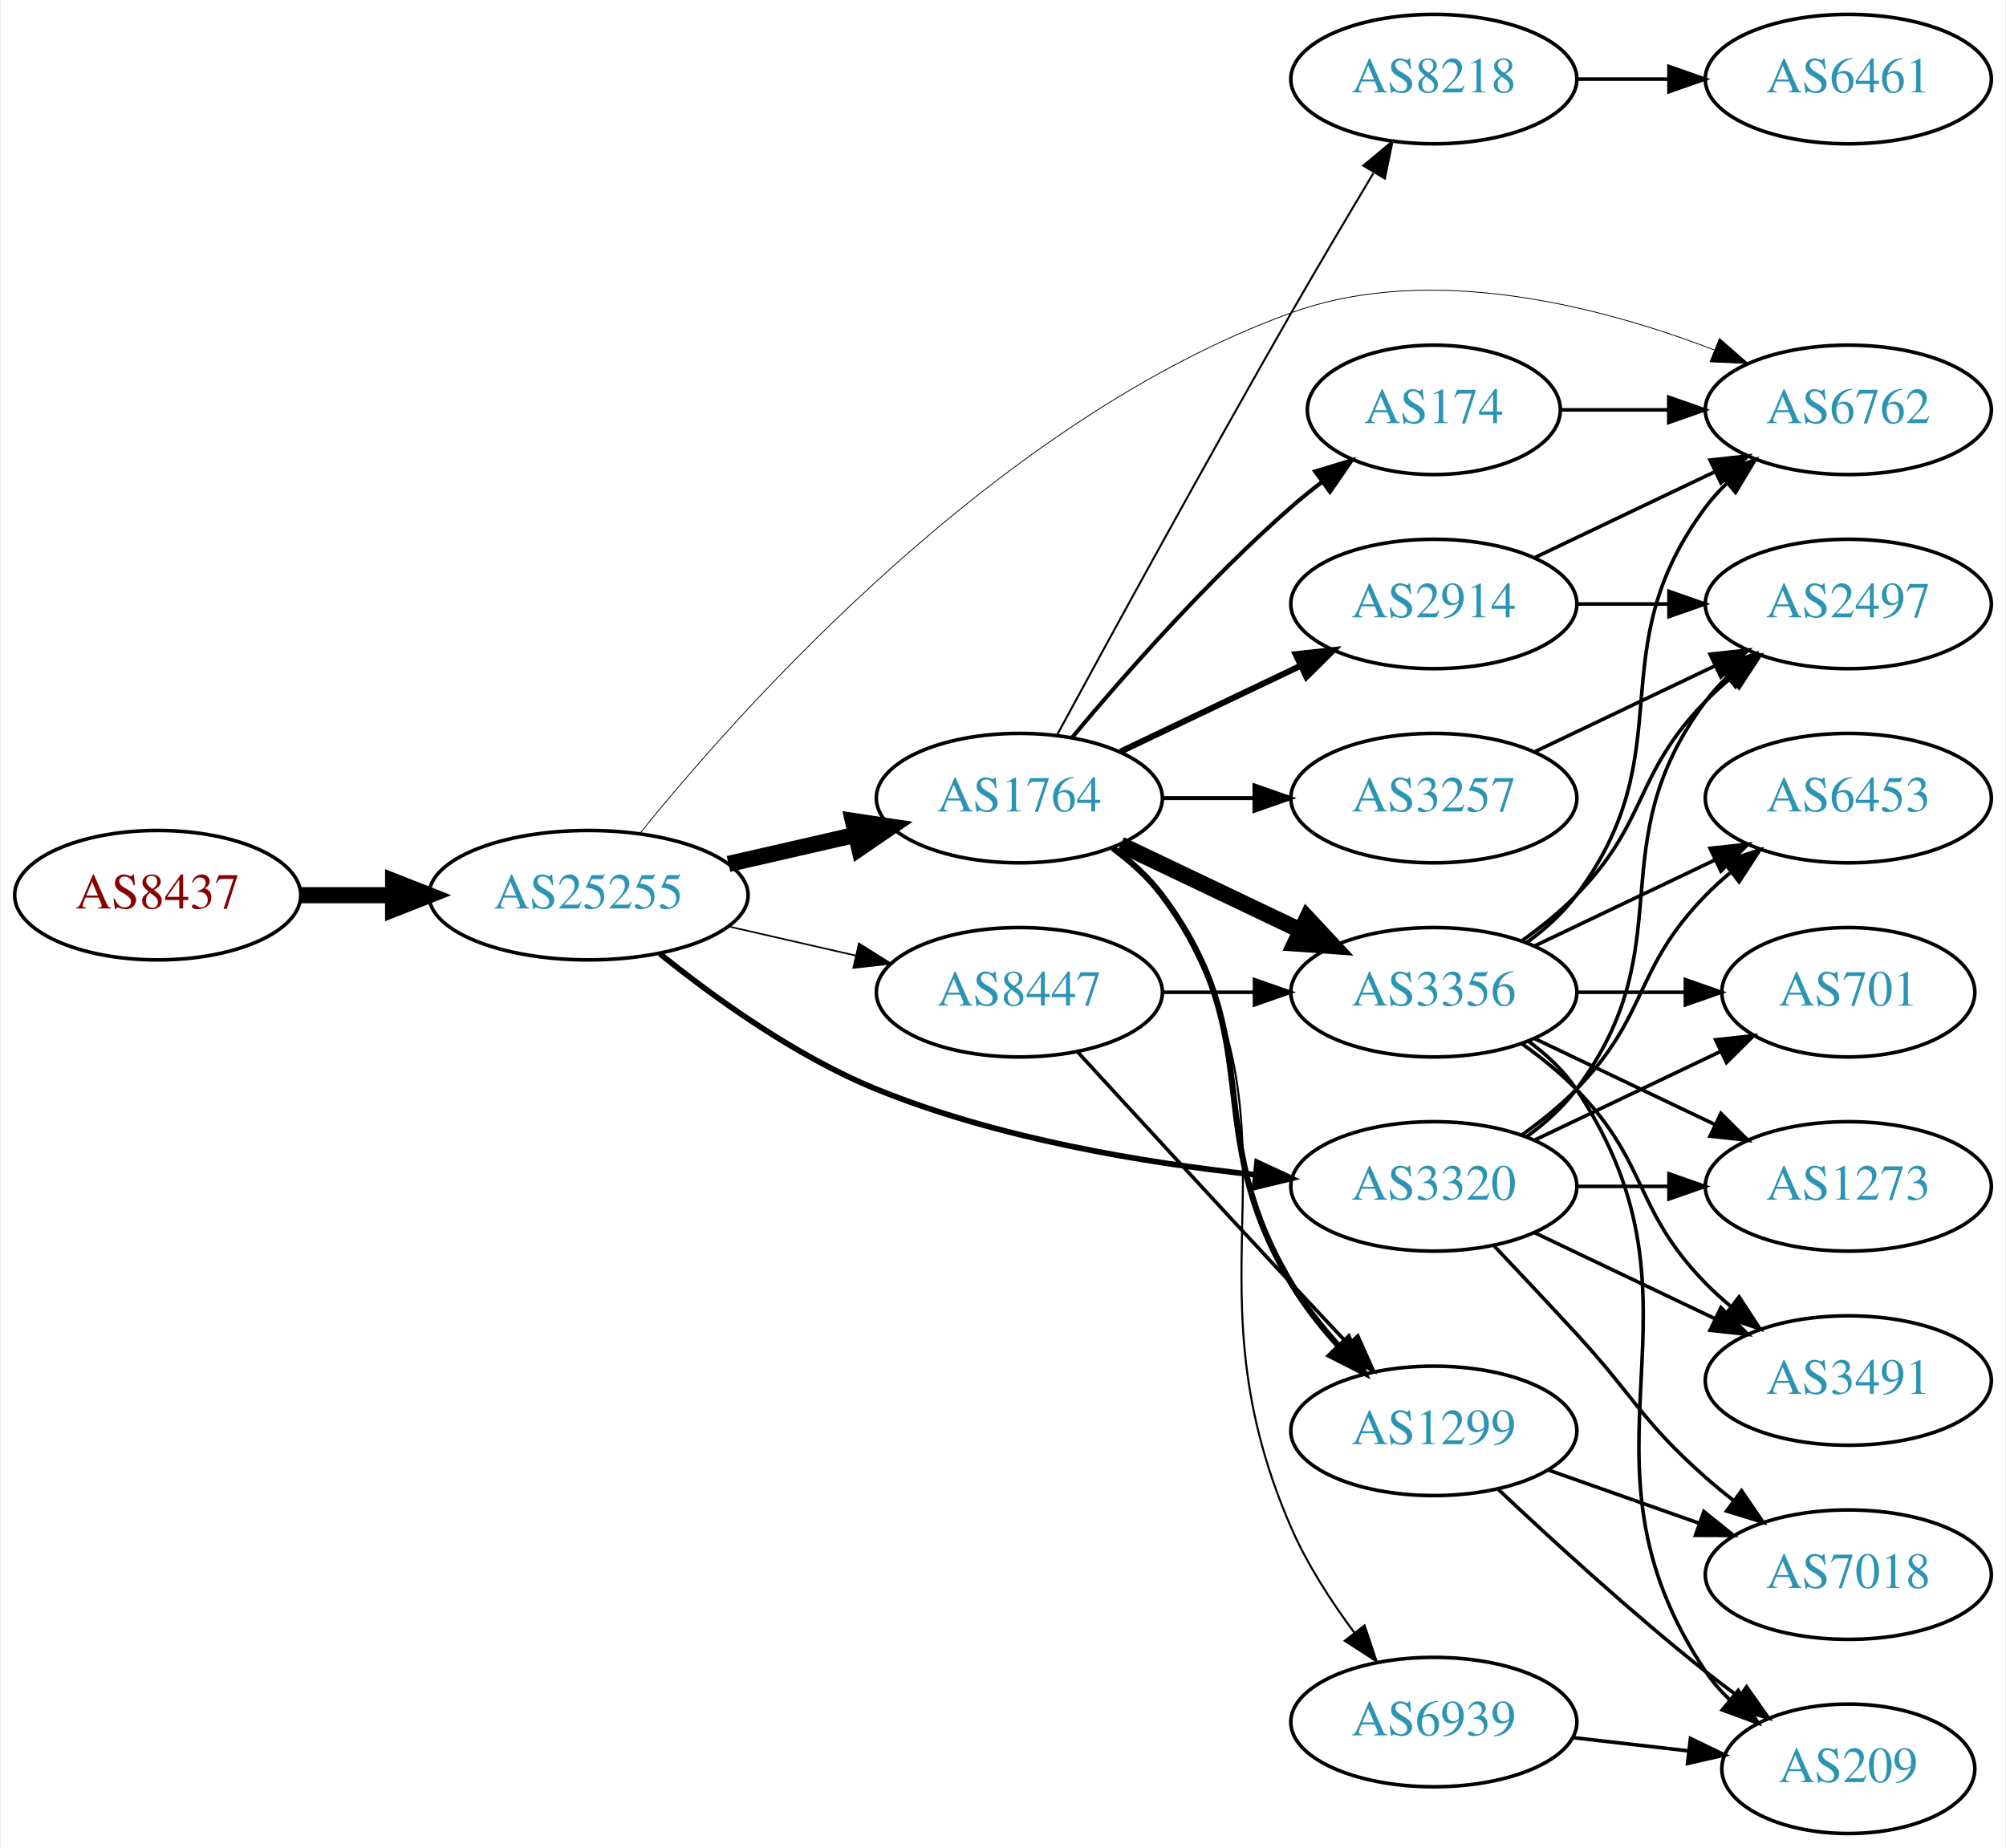
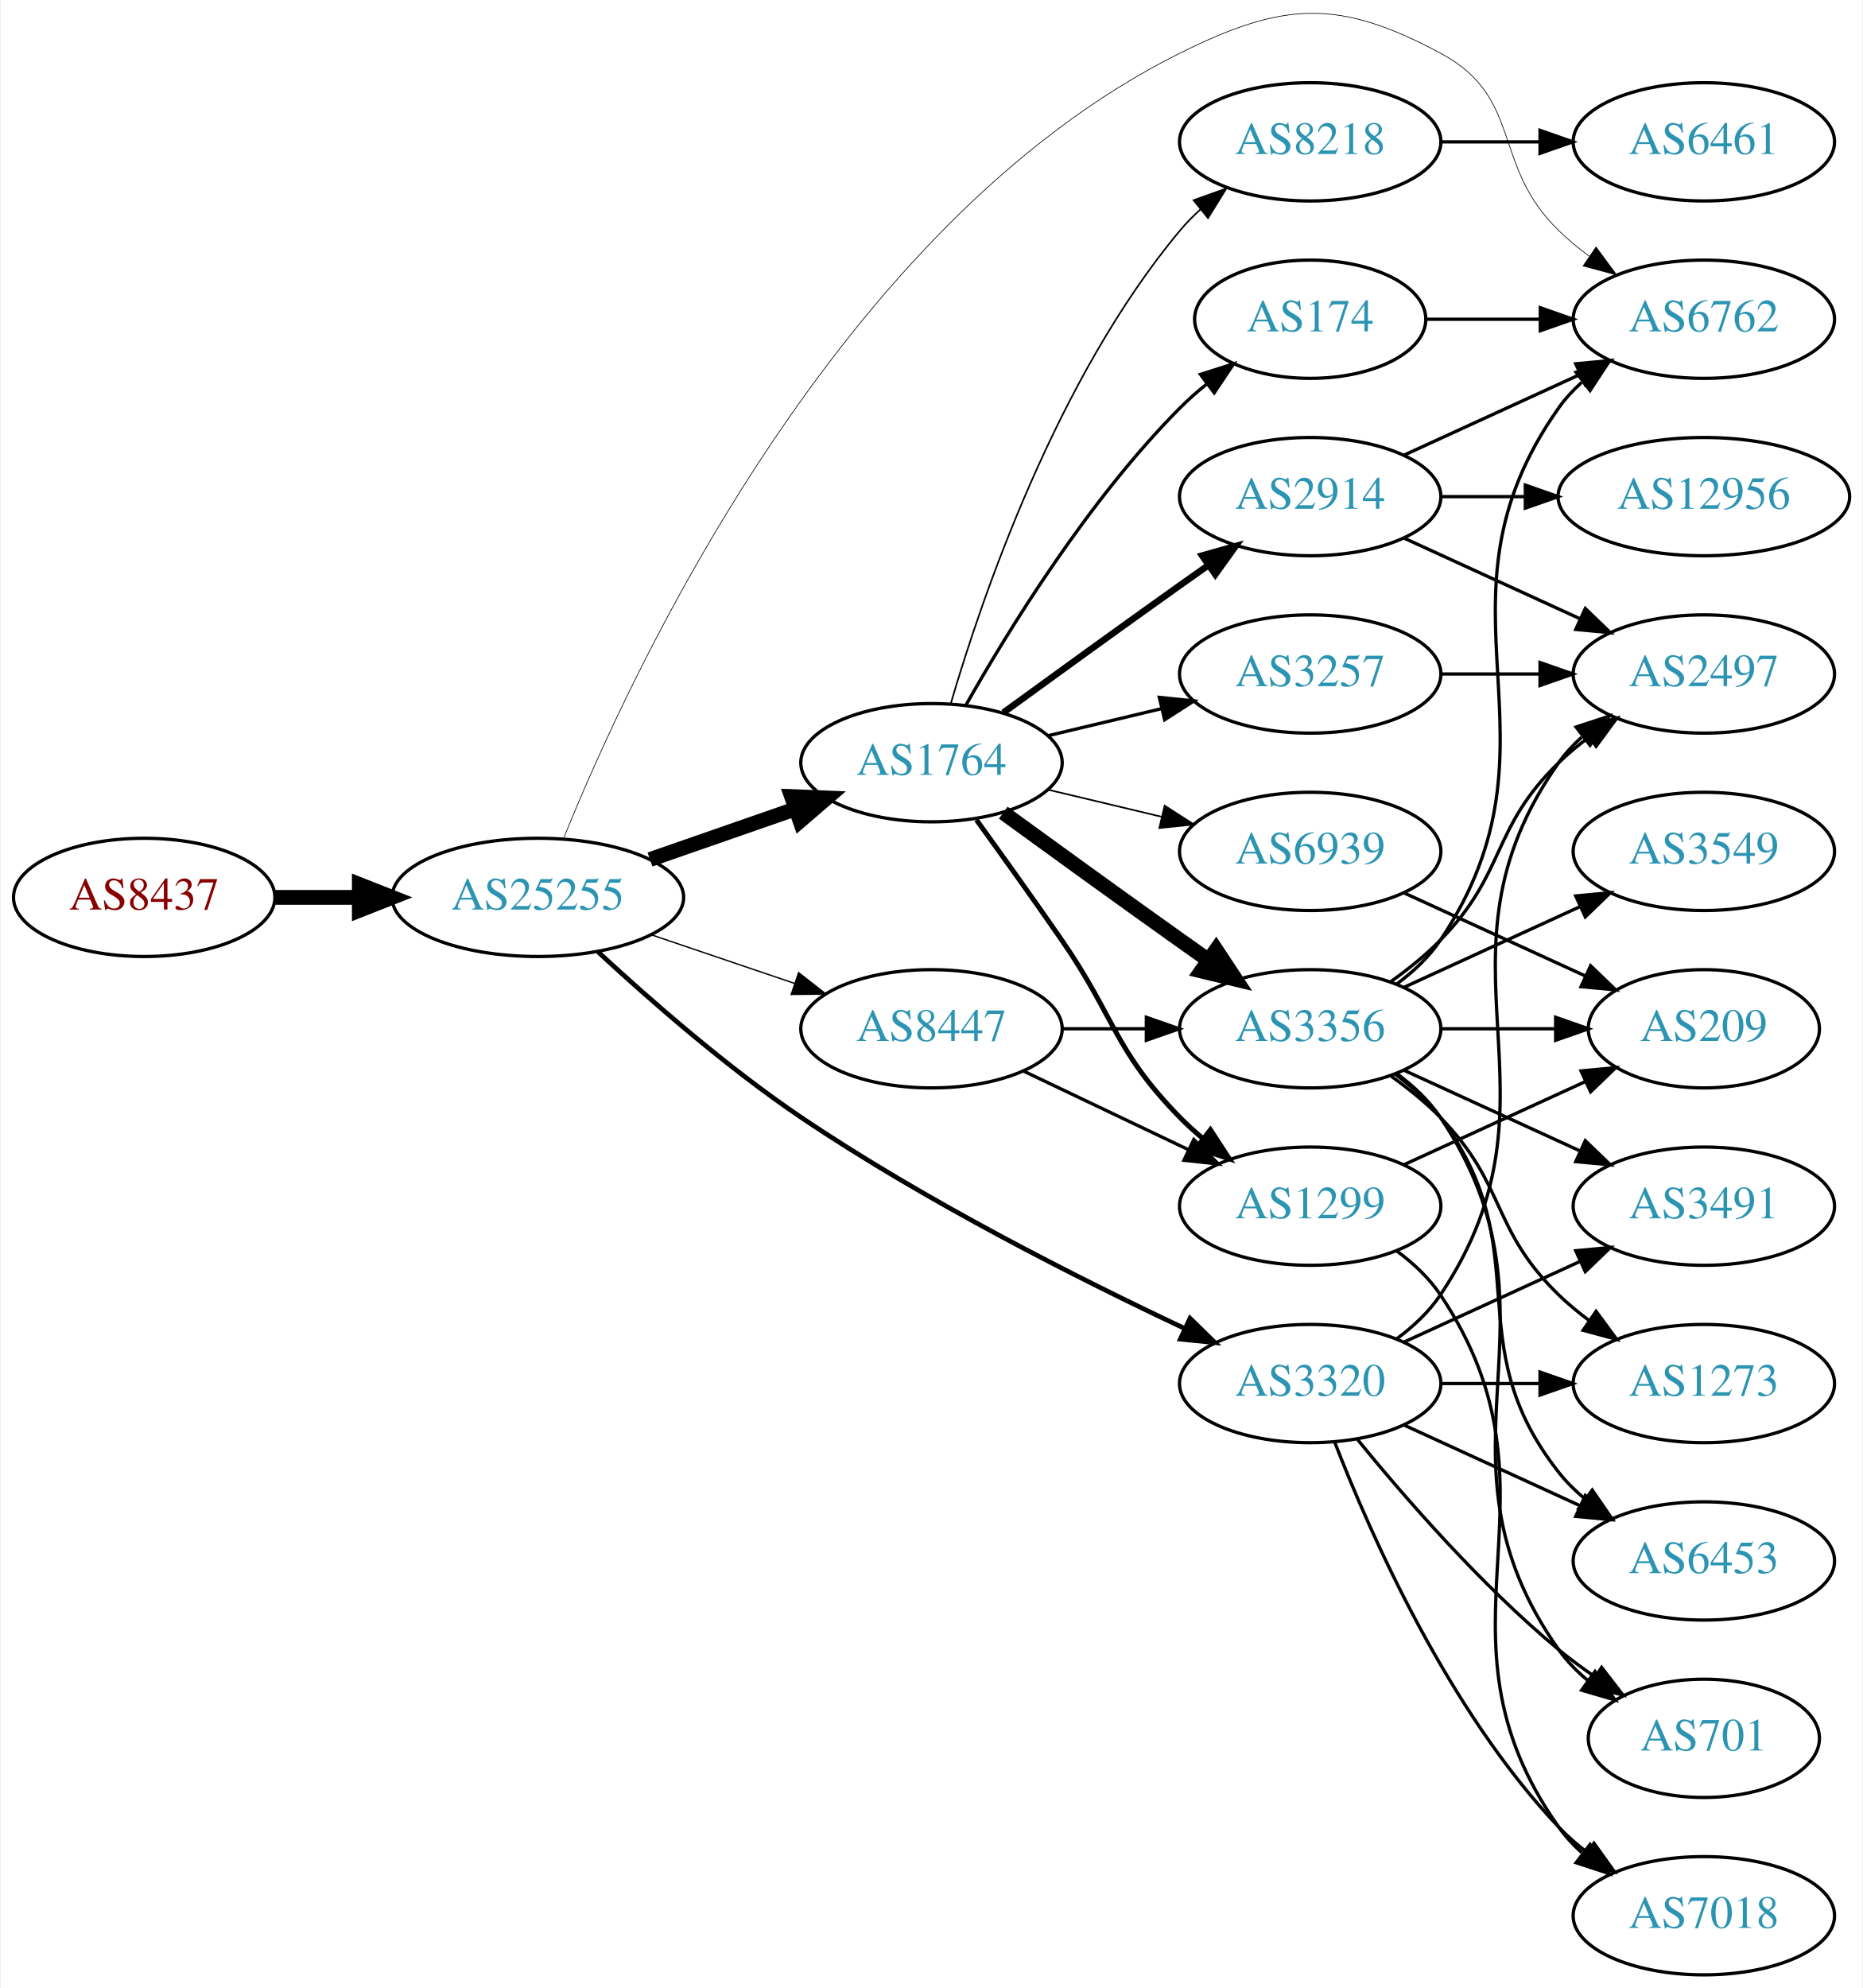
- <svg xmlns="http://www.w3.org/2000/svg" xmlns:xlink="http://www.w3.org/1999/xlink" width="558pt" height="514pt" viewBox="0.00 0.00 557.56 514.00">
-   <g id="graph0" class="graph" transform="scale(1 1) rotate(0) translate(4 510)">
-     <polygon fill="white" stroke="none" points="-4,4 -4,-510 553.564,-510 553.564,4 -4,4" />
+ <svg xmlns="http://www.w3.org/2000/svg" xmlns:xlink="http://www.w3.org/1999/xlink" width="567pt" height="605pt" viewBox="0.00 0.00 566.66 605.18">
+   <g id="graph0" class="graph" transform="scale(1 1) rotate(0) translate(4 601.179)">
+     <polygon fill="white" stroke="none" points="-4,4 -4,-601.179 562.663,-601.179 562.663,4 -4,4" />
    <g id="node1" class="node">
      <g id="a_node1">
        <a xlink:href="/asn/8437" xlink:title="AS8437 ~ Hutchison Drei Austria GmbH [AT]">
-           <ellipse fill="#ffffff" stroke="black" cx="39.647" cy="-261" rx="39.794" ry="18" />
-           <text text-anchor="middle" x="39.647" y="-257.3" font-family="Times,serif" font-size="14.00" fill="#880000">AS8437</text>
+           <ellipse fill="#ffffff" stroke="black" cx="39.647" cy="-328" rx="39.794" ry="18" />
+           <text text-anchor="middle" x="39.647" y="-324.3" font-family="Times,serif" font-size="14.00" fill="#880000">AS8437</text>
        </a>
      </g>
    </g>
    <g id="node2" class="node">
      <g id="a_node2">
        <a xlink:href="/asn/25255" xlink:title="AS25255 ~ ==&gt; TELE2 AUSTRIA &lt;== [AT]">
-           <ellipse fill="#ffffff" stroke="black" cx="159.489" cy="-261" rx="44.393" ry="18" />
-           <text text-anchor="middle" x="159.489" y="-257.3" font-family="Times,serif" font-size="14.00" fill="#2c94b3">AS25255</text>
+           <ellipse fill="#ffffff" stroke="black" cx="159.489" cy="-328" rx="44.393" ry="18" />
+           <text text-anchor="middle" x="159.489" y="-324.3" font-family="Times,serif" font-size="14.00" fill="#2c94b3">AS25255</text>
        </a>
      </g>
    </g>
    <g id="edge1" class="edge">
-       <path fill="none" stroke="black" stroke-width="4.5" d="M79.559,-261C87.662,-261 96.337,-261 104.863,-261" />
-       <polygon fill="black" stroke="black" stroke-width="4.5" points="105.141,-264.938 115.141,-261 105.141,-257.063 105.141,-264.938" />
+       <path fill="none" stroke="black" stroke-width="4.5" d="M79.559,-328C87.662,-328 96.337,-328 104.863,-328" />
+       <polygon fill="black" stroke="black" stroke-width="4.5" points="105.141,-331.938 115.141,-328 105.141,-324.063 105.141,-331.938" />
    </g>
    <g id="node3" class="node">
      <g id="a_node3">
        <a xlink:href="/asn/1764" xlink:title="AS1764 ~ NEXTLAYER-AS [AT]">
-           <ellipse fill="#ffffff" stroke="black" cx="279.332" cy="-288" rx="39.794" ry="18" />
-           <text text-anchor="middle" x="279.332" y="-284.3" font-family="Times,serif" font-size="14.00" fill="#2c94b3">AS1764</text>
+           <ellipse fill="#ffffff" stroke="black" cx="279.332" cy="-369" rx="39.794" ry="18" />
+           <text text-anchor="middle" x="279.332" y="-365.3" font-family="Times,serif" font-size="14.00" fill="#2c94b3">AS1764</text>
        </a>
      </g>
    </g>
    <g id="edge2" class="edge">
-       <path fill="none" stroke="black" stroke-width="4.5" d="M198.424,-269.692C209.664,-272.267 222.077,-275.111 233.7,-277.774" />
-       <polygon fill="black" stroke="black" stroke-width="4.5" points="233.035,-281.661 243.662,-280.057 234.794,-273.985 233.035,-281.661" />
+       <path fill="none" stroke="black" stroke-width="4.5" d="M193.628,-339.53C207.346,-344.302 223.385,-349.883 237.795,-354.896" />
+       <polygon fill="black" stroke="black" stroke-width="4.5" points="236.723,-358.692 247.461,-358.26 239.31,-351.255 236.723,-358.692" />
    </g>
    <g id="node4" class="node">
      <g id="a_node4">
-         <a xlink:href="/asn/8447" xlink:title="AS8447 ~ A1 Telekom Austria AG [AT]">
-           <ellipse fill="#ffffff" stroke="black" cx="279.332" cy="-234" rx="39.794" ry="18" />
-           <text text-anchor="middle" x="279.332" y="-230.3" font-family="Times,serif" font-size="14.00" fill="#2c94b3">AS8447</text>
+         <a xlink:href="/asn/6762" xlink:title="AS6762 ~ TELECOM ITALIA SPARKLE S.p.A. [IT]">
+           <ellipse fill="#ffffff" stroke="black" cx="514.467" cy="-504" rx="39.794" ry="18" />
+           <text text-anchor="middle" x="514.467" y="-500.3" font-family="Times,serif" font-size="14.00" fill="#2c94b3">AS6762</text>
        </a>
      </g>
    </g>
    <g id="edge3" class="edge">
-       <path fill="none" stroke="black" stroke-width="0.45" d="M198.424,-252.308C209.664,-249.733 222.077,-246.889 233.7,-244.226" />
-       <polygon fill="black" stroke="black" stroke-width="0.45" points="234.696,-247.588 243.662,-241.943 233.133,-240.765 234.696,-247.588" />
+       <path fill="none" stroke="black" stroke-width="0.205" d="M167.303,-345.895C187.202,-395.245 250.518,-533.051 354.978,-585 386.533,-600.692 403.2,-601.629 434.271,-585 459.702,-571.39 449.578,-551.094 470.271,-531 473.116,-528.237 476.29,-525.614 479.59,-523.166" />
+       <polygon fill="black" stroke="black" stroke-width="0.205" points="481.656,-525.994 487.938,-517.462 477.707,-520.214 481.656,-525.994" />
    </g>
    <g id="node5" class="node">
      <g id="a_node5">
        <a xlink:href="/asn/3320" xlink:title="AS3320 ~ DTAG [DE]">
          <ellipse fill="#ffffff" stroke="black" cx="394.625" cy="-180" rx="39.794" ry="18" />
          <text text-anchor="middle" x="394.625" y="-176.3" font-family="Times,serif" font-size="14.00" fill="#2c94b3">AS3320</text>
        </a>
      </g>
    </g>
    <g id="edge4" class="edge">
-       <path fill="none" stroke="black" stroke-width="1.575" d="M179.322,-244.725C194.583,-232.425 217.177,-216.148 239.685,-207 273.335,-193.324 313.886,-186.568 344.92,-183.234" />
-       <polygon fill="black" stroke="black" stroke-width="1.575" points="345.45,-186.699 355.056,-182.23 344.76,-179.733 345.45,-186.699" />
+       <path fill="none" stroke="black" stroke-width="1.432" d="M177.843,-311.389C193.324,-297.055 216.988,-276.304 239.685,-261 277.467,-235.524 324.19,-211.94 356.189,-196.868" />
+       <polygon fill="black" stroke="black" stroke-width="1.432" points="358.036,-199.868 365.621,-192.471 355.079,-193.524 358.036,-199.868" />
    </g>
    <g id="node6" class="node">
      <g id="a_node6">
-         <a xlink:href="/asn/6762" xlink:title="AS6762 ~ TELECOM ITALIA SPARKLE S.p.A. [IT]">
-           <ellipse fill="#ffffff" stroke="black" cx="509.918" cy="-396" rx="39.794" ry="18" />
-           <text text-anchor="middle" x="509.918" y="-392.3" font-family="Times,serif" font-size="14.00" fill="#2c94b3">AS6762</text>
+         <a xlink:href="/asn/8447" xlink:title="AS8447 ~ A1 Telekom Austria AG [AT]">
+           <ellipse fill="#ffffff" stroke="black" cx="279.332" cy="-288" rx="39.794" ry="18" />
+           <text text-anchor="middle" x="279.332" y="-284.3" font-family="Times,serif" font-size="14.00" fill="#2c94b3">AS8447</text>
        </a>
      </g>
    </g>
    <g id="edge5" class="edge">
-       <path fill="none" stroke="black" stroke-width="0.225" d="M173.747,-278.153C202.284,-313.487 273.575,-393.538 354.978,-423 393.823,-437.059 440.912,-424.845 472.7,-412.637" />
-       <polygon fill="black" stroke="black" stroke-width="0.225" points="474.076,-415.856 482.048,-408.877 471.464,-409.361 474.076,-415.856" />
+       <path fill="none" stroke="black" stroke-width="0.409" d="M193.943,-316.645C207.543,-312.028 223.386,-306.651 237.647,-301.81" />
+       <polygon fill="black" stroke="black" stroke-width="0.409" points="238.876,-305.089 247.221,-298.56 236.626,-298.46 238.876,-305.089" />
    </g>
    <g id="node7" class="node">
      <g id="a_node7">
-         <a xlink:href="/asn/8218" xlink:title="AS8218 ~ legacy Neotelecoms [FR]">
-           <ellipse fill="#ffffff" stroke="black" cx="394.625" cy="-488" rx="39.794" ry="18" />
-           <text text-anchor="middle" x="394.625" y="-484.3" font-family="Times,serif" font-size="14.00" fill="#2c94b3">AS8218</text>
+         <a xlink:href="/asn/174" xlink:title="AS174 ~ Cogent Communications [US]">
+           <ellipse fill="#ffffff" stroke="black" cx="394.625" cy="-504" rx="35.194" ry="18" />
+           <text text-anchor="middle" x="394.625" y="-500.3" font-family="Times,serif" font-size="14.00" fill="#2c94b3">AS174</text>
        </a>
      </g>
    </g>
    <g id="edge6" class="edge">
-       <path fill="none" stroke="black" stroke-width="0.562" d="M289.821,-305.573C303.833,-331.429 330.993,-381.183 354.978,-423 362.348,-435.85 370.73,-450 377.799,-461.808" />
-       <polygon fill="black" stroke="black" stroke-width="0.562" points="374.993,-463.935 383.142,-470.706 380.994,-460.331 374.993,-463.935" />
+       <path fill="none" stroke="black" d="M289.791,-386.49C302.573,-409.096 327.005,-448.886 354.978,-477 357.478,-479.513 360.239,-481.949 363.1,-484.261" />
+       <polygon fill="black" stroke="black" points="361.198,-487.21 371.297,-490.413 365.401,-481.611 361.198,-487.21" />
    </g>
    <g id="node8" class="node">
      <g id="a_node8">
-         <a xlink:href="/asn/3356" xlink:title="AS3356 ~ Level 3 Parent, LLC [US]">
+         <a xlink:href="/asn/1299" xlink:title="AS1299 ~ Telia Carrier [EU]">
          <ellipse fill="#ffffff" stroke="black" cx="394.625" cy="-234" rx="39.794" ry="18" />
-           <text text-anchor="middle" x="394.625" y="-230.3" font-family="Times,serif" font-size="14.00" fill="#2c94b3">AS3356</text>
+           <text text-anchor="middle" x="394.625" y="-230.3" font-family="Times,serif" font-size="14.00" fill="#2c94b3">AS1299</text>
        </a>
      </g>
    </g>
    <g id="edge7" class="edge">
-       <path fill="none" stroke="black" stroke-width="4.5" d="M307.468,-275.066C322.462,-267.919 341.283,-258.948 357.506,-251.215" />
-       <polygon fill="black" stroke="black" stroke-width="4.5" points="359.377,-254.686 366.71,-246.829 355.988,-247.577 359.377,-254.686" />
+       <path fill="none" stroke="black" stroke-width="1.5" d="M293.011,-351.594C300.626,-341.063 310.459,-327.33 318.978,-315 335.374,-291.269 334.806,-281.617 354.978,-261 357.071,-258.861 359.354,-256.782 361.731,-254.79" />
+       <polygon fill="black" stroke="black" stroke-width="1.5" points="364.249,-257.268 370.031,-248.389 359.974,-251.725 364.249,-257.268" />
    </g>
    <g id="node9" class="node">
      <g id="a_node9">
-         <a xlink:href="/asn/1299" xlink:title="AS1299 ~ Telia Carrier [EU]">
-           <ellipse fill="#ffffff" stroke="black" cx="394.625" cy="-112" rx="39.794" ry="18" />
-           <text text-anchor="middle" x="394.625" y="-108.3" font-family="Times,serif" font-size="14.00" fill="#2c94b3">AS1299</text>
+         <a xlink:href="/asn/3356" xlink:title="AS3356 ~ Level 3 Parent, LLC [US]">
+           <ellipse fill="#ffffff" stroke="black" cx="394.625" cy="-288" rx="39.794" ry="18" />
+           <text text-anchor="middle" x="394.625" y="-284.3" font-family="Times,serif" font-size="14.00" fill="#2c94b3">AS3356</text>
        </a>
      </g>
    </g>
    <g id="edge8" class="edge">
-       <path fill="none" stroke="black" stroke-width="1.688" d="M305.262,-274.118C310.338,-270.389 315.256,-265.984 318.978,-261 349.249,-220.458 329.017,-196.428 354.978,-153 358.62,-146.908 363.302,-140.975 368.143,-135.601" />
-       <polygon fill="black" stroke="black" stroke-width="1.688" points="370.863,-137.82 375.245,-128.174 365.804,-132.983 370.863,-137.82" />
+       <path fill="none" stroke="black" stroke-width="4.5" d="M301.18,-353.778C316.114,-342.909 336.727,-327.975 354.978,-315 357.799,-312.995 360.742,-310.915 363.69,-308.841" />
+       <polygon fill="black" stroke="black" stroke-width="4.5" points="365.987,-312.039 371.914,-303.074 361.466,-305.591 365.987,-312.039" />
    </g>
    <g id="node10" class="node">
      <g id="a_node10">
-         <a xlink:href="/asn/3257" xlink:title="AS3257 ~ GTT [DE]">
-           <ellipse fill="#ffffff" stroke="black" cx="394.625" cy="-288" rx="39.794" ry="18" />
-           <text text-anchor="middle" x="394.625" y="-284.3" font-family="Times,serif" font-size="14.00" fill="#2c94b3">AS3257</text>
+         <a xlink:href="/asn/6939" xlink:title="AS6939 ~ Hurricane Electric LLC [US]">
+           <ellipse fill="#ffffff" stroke="black" cx="394.625" cy="-342" rx="39.794" ry="18" />
+           <text text-anchor="middle" x="394.625" y="-338.3" font-family="Times,serif" font-size="14.00" fill="#2c94b3">AS6939</text>
        </a>
      </g>
    </g>
    <g id="edge9" class="edge">
-       <path fill="none" stroke="black" stroke-width="1.125" d="M319.004,-288C327.207,-288 335.971,-288 344.503,-288" />
-       <polygon fill="black" stroke="black" stroke-width="1.125" points="344.742,-291.5 354.742,-288 344.742,-284.5 344.742,-291.5" />
+       <path fill="none" stroke="black" stroke-width="0.5" d="M314.939,-360.752C325.81,-358.162 337.964,-355.265 349.407,-352.538" />
+       <polygon fill="black" stroke="black" stroke-width="0.5" points="350.313,-355.92 359.229,-350.197 348.69,-349.111 350.313,-355.92" />
    </g>
    <g id="node11" class="node">
      <g id="a_node11">
-         <a xlink:href="/asn/6939" xlink:title="AS6939 ~ Hurricane Electric LLC [US]">
-           <ellipse fill="#ffffff" stroke="black" cx="394.625" cy="-31" rx="39.794" ry="18" />
-           <text text-anchor="middle" x="394.625" y="-27.3" font-family="Times,serif" font-size="14.00" fill="#2c94b3">AS6939</text>
+         <a xlink:href="/asn/3257" xlink:title="AS3257 ~ GTT [DE]">
+           <ellipse fill="#ffffff" stroke="black" cx="394.625" cy="-396" rx="39.794" ry="18" />
+           <text text-anchor="middle" x="394.625" y="-392.3" font-family="Times,serif" font-size="14.00" fill="#2c94b3">AS3257</text>
        </a>
      </g>
    </g>
    <g id="edge10" class="edge">
-       <path fill="none" stroke="black" stroke-width="0.562" d="M305.716,-274.436C310.768,-270.69 315.562,-266.198 318.978,-261 362.825,-194.275 323.045,-158.178 354.978,-85 359.451,-74.751 366.082,-64.516 372.595,-55.755" />
-       <polygon fill="black" stroke="black" stroke-width="0.562" points="375.36,-57.902 378.728,-47.856 369.831,-53.609 375.36,-57.902" />
+       <path fill="none" stroke="black" d="M314.939,-377.248C325.81,-379.838 337.964,-382.735 349.407,-385.462" />
+       <polygon fill="black" stroke="black" points="348.69,-388.889 359.229,-387.803 350.313,-382.08 348.69,-388.889" />
    </g>
    <g id="node12" class="node">
      <g id="a_node12">
-         <a xlink:href="/asn/174" xlink:title="AS174 ~ Cogent Communications [US]">
-           <ellipse fill="#ffffff" stroke="black" cx="394.625" cy="-396" rx="35.194" ry="18" />
-           <text text-anchor="middle" x="394.625" y="-392.3" font-family="Times,serif" font-size="14.00" fill="#2c94b3">AS174</text>
+         <a xlink:href="/asn/2914" xlink:title="AS2914 ~ NTT America, Inc. [US]">
+           <ellipse fill="#ffffff" stroke="black" cx="394.625" cy="-450" rx="39.794" ry="18" />
+           <text text-anchor="middle" x="394.625" y="-446.3" font-family="Times,serif" font-size="14.00" fill="#2c94b3">AS2914</text>
        </a>
      </g>
    </g>
    <g id="edge11" class="edge">
-       <path fill="none" stroke="black" stroke-width="1.125" d="M293.962,-304.817C308.244,-321.929 331.791,-348.745 354.978,-369 357.648,-371.332 360.521,-373.648 363.451,-375.886" />
-       <polygon fill="black" stroke="black" stroke-width="1.125" points="361.602,-378.87 371.742,-381.939 365.729,-373.216 361.602,-378.87" />
+       <path fill="none" stroke="black" stroke-width="2" d="M301.18,-384.222C316.114,-395.091 336.727,-410.025 354.978,-423 357.799,-425.005 360.742,-427.085 363.69,-429.159" />
+       <polygon fill="black" stroke="black" stroke-width="2" points="361.717,-432.05 371.914,-434.926 365.736,-426.319 361.717,-432.05" />
    </g>
    <g id="node13" class="node">
      <g id="a_node13">
-         <a xlink:href="/asn/2914" xlink:title="AS2914 ~ NTT America, Inc. [US]">
-           <ellipse fill="#ffffff" stroke="black" cx="394.625" cy="-342" rx="39.794" ry="18" />
-           <text text-anchor="middle" x="394.625" y="-338.3" font-family="Times,serif" font-size="14.00" fill="#2c94b3">AS2914</text>
+         <a xlink:href="/asn/8218" xlink:title="AS8218 ~ legacy Neotelecoms [FR]">
+           <ellipse fill="#ffffff" stroke="black" cx="394.625" cy="-558" rx="39.794" ry="18" />
+           <text text-anchor="middle" x="394.625" y="-554.3" font-family="Times,serif" font-size="14.00" fill="#2c94b3">AS8218</text>
        </a>
      </g>
    </g>
    <g id="edge12" class="edge">
-       <path fill="none" stroke="black" stroke-width="1.688" d="M307.468,-300.934C322.462,-308.081 341.283,-317.052 357.506,-324.785" />
-       <polygon fill="black" stroke="black" stroke-width="1.688" points="356.177,-328.028 366.71,-329.171 359.188,-321.709 356.177,-328.028" />
-     </g>
-     <g id="edge14" class="edge">
-       <path fill="none" stroke="black" d="M319.004,-234C327.207,-234 335.971,-234 344.503,-234" />
-       <polygon fill="black" stroke="black" points="344.742,-237.5 354.742,-234 344.742,-230.5 344.742,-237.5" />
-     </g>
-     <g id="edge15" class="edge">
-       <path fill="none" stroke="black" d="M295.432,-217.506C310.472,-201.102 334.247,-175.243 354.978,-153 360.113,-147.49 365.656,-141.586 370.896,-136.022" />
-       <polygon fill="black" stroke="black" points="373.472,-138.392 377.787,-128.716 368.38,-133.589 373.472,-138.392" />
+       <path fill="none" stroke="black" stroke-width="0.5" d="M285.206,-387.002C294.52,-418.844 317.336,-485.981 354.978,-531 356.848,-533.237 358.947,-535.374 361.173,-537.396" />
+       <polygon fill="black" stroke="black" stroke-width="0.5" points="359.116,-540.234 369.092,-543.804 363.52,-534.793 359.116,-540.234" />
    </g>
    <g id="node15" class="node">
      <g id="a_node15">
-         <a xlink:href="/asn/2497" xlink:title="AS2497 ~ Internet Initiative Japan Inc. [JP]">
-           <ellipse fill="#ffffff" stroke="black" cx="509.918" cy="-342" rx="39.794" ry="18" />
-           <text text-anchor="middle" x="509.918" y="-338.3" font-family="Times,serif" font-size="14.00" fill="#2c94b3">AS2497</text>
+         <a xlink:href="/asn/7018" xlink:title="AS7018 ~ AT&amp;T Services, Inc. [US]">
+           <ellipse fill="#ffffff" stroke="black" cx="514.467" cy="-18" rx="39.794" ry="18" />
+           <text text-anchor="middle" x="514.467" y="-14.3" font-family="Times,serif" font-size="14.00" fill="#2c94b3">AS7018</text>
        </a>
      </g>
    </g>
    <g id="edge16" class="edge">
-       <path fill="none" stroke="black" d="M420.555,-193.882C425.631,-197.611 430.549,-202.016 434.271,-207 464.542,-247.542 440,-274.458 470.271,-315 472.016,-317.336 474.023,-319.545 476.186,-321.617" />
-       <polygon fill="black" stroke="black" points="474.064,-324.405 483.987,-328.118 478.546,-319.027 474.064,-324.405" />
+       <path fill="none" stroke="black" d="M402.148,-162.006C412.898,-134.272 436.555,-80.571 470.271,-45 472.857,-42.272 475.774,-39.706 478.843,-37.323" />
+       <polygon fill="black" stroke="black" points="481.021,-40.069 487.191,-31.457 476.997,-34.342 481.021,-40.069" />
    </g>
    <g id="node16" class="node">
      <g id="a_node16">
-         <a xlink:href="/asn/7018" xlink:title="AS7018 ~ AT&amp;T Services, Inc. [US]">
-           <ellipse fill="#ffffff" stroke="black" cx="509.918" cy="-72" rx="39.794" ry="18" />
-           <text text-anchor="middle" x="509.918" y="-68.3" font-family="Times,serif" font-size="14.00" fill="#2c94b3">AS7018</text>
-         </a>
-       </g>
-     </g>
-     <g id="edge17" class="edge">
-       <path fill="none" stroke="black" d="M411.507,-163.325C418.524,-155.913 426.849,-147.058 434.271,-139 450.475,-121.408 452.351,-114.841 470.271,-99 472.724,-96.832 475.354,-94.682 478.046,-92.597" />
-       <polygon fill="black" stroke="black" points="480.221,-95.342 486.191,-86.589 476.066,-89.709 480.221,-95.342" />
+         <a xlink:href="/asn/701" xlink:title="AS701 ~ UUNET [US]">
+           <ellipse fill="#ffffff" stroke="black" cx="514.467" cy="-72" rx="35.194" ry="18" />
+           <text text-anchor="middle" x="514.467" y="-68.3" font-family="Times,serif" font-size="14.00" fill="#2c94b3">AS701</text>
+         </a>
+       </g>
+     </g>
+     <g id="edge15" class="edge">
+       <path fill="none" stroke="black" d="M409.044,-162.935C423.158,-145.625 446.573,-118.655 470.271,-99 473.734,-96.128 477.527,-93.331 481.381,-90.692" />
+       <polygon fill="black" stroke="black" points="483.343,-93.592 489.814,-85.203 479.524,-87.725 483.343,-93.592" />
    </g>
    <g id="node17" class="node">
      <g id="a_node17">
-         <a xlink:href="/asn/6453" xlink:title="AS6453 ~ TATA COMMUNICATIONS (AMERICA) INC [US]">
-           <ellipse fill="#ffffff" stroke="black" cx="509.918" cy="-288" rx="39.794" ry="18" />
-           <text text-anchor="middle" x="509.918" y="-284.3" font-family="Times,serif" font-size="14.00" fill="#2c94b3">AS6453</text>
-         </a>
-       </g>
-     </g>
-     <g id="edge18" class="edge">
-       <path fill="none" stroke="black" d="M419.219,-194.389C424.475,-198.148 429.806,-202.437 434.271,-207 454.443,-227.617 450.099,-240.383 470.271,-261 472.364,-263.139 474.647,-265.218 477.024,-267.21" />
-       <polygon fill="black" stroke="black" points="475.267,-270.275 485.323,-273.611 479.542,-264.732 475.267,-270.275" />
+         <a xlink:href="/asn/3491" xlink:title="AS3491 ~ PCCW Global, Inc. [US]">
+           <ellipse fill="#ffffff" stroke="black" cx="514.467" cy="-234" rx="39.794" ry="18" />
+           <text text-anchor="middle" x="514.467" y="-230.3" font-family="Times,serif" font-size="14.00" fill="#2c94b3">AS3491</text>
+         </a>
+       </g>
+     </g>
+     <g id="edge17" class="edge">
+       <path fill="none" stroke="black" d="M423.253,-192.661C439.21,-199.973 459.481,-209.261 476.764,-217.181" />
+       <polygon fill="black" stroke="black" points="475.462,-220.435 486.011,-221.419 478.378,-214.071 475.462,-220.435" />
    </g>
    <g id="node18" class="node">
      <g id="a_node18">
-         <a xlink:href="/asn/701" xlink:title="AS701 ~ UUNET [US]">
-           <ellipse fill="#ffffff" stroke="black" cx="509.918" cy="-234" rx="35.194" ry="18" />
-           <text text-anchor="middle" x="509.918" y="-230.3" font-family="Times,serif" font-size="14.00" fill="#2c94b3">AS701</text>
-         </a>
-       </g>
-     </g>
-     <g id="edge19" class="edge">
-       <path fill="none" stroke="black" d="M422.761,-192.934C438.193,-200.29 457.678,-209.577 474.213,-217.459" />
-       <polygon fill="black" stroke="black" points="473.022,-220.768 483.555,-221.911 476.034,-214.449 473.022,-220.768" />
+         <a xlink:href="/asn/2497" xlink:title="AS2497 ~ Internet Initiative Japan Inc. [JP]">
+           <ellipse fill="#ffffff" stroke="black" cx="514.467" cy="-396" rx="39.794" ry="18" />
+           <text text-anchor="middle" x="514.467" y="-392.3" font-family="Times,serif" font-size="14.00" fill="#2c94b3">AS2497</text>
+         </a>
+       </g>
+     </g>
+     <g id="edge18" class="edge">
+       <path fill="none" stroke="black" d="M420.944,-193.607C425.999,-197.351 430.811,-201.831 434.271,-207 475.296,-268.294 427.692,-308.775 470.271,-369 472.262,-371.816 474.649,-374.401 477.265,-376.76" />
+       <polygon fill="black" stroke="black" points="475.564,-379.865 485.633,-383.162 479.818,-374.306 475.564,-379.865" />
    </g>
    <g id="node19" class="node">
      <g id="a_node19">
        <a xlink:href="/asn/1273" xlink:title="AS1273 ~ Vodafone Group PLC [EU]">
-           <ellipse fill="#ffffff" stroke="black" cx="509.918" cy="-180" rx="39.794" ry="18" />
-           <text text-anchor="middle" x="509.918" y="-176.3" font-family="Times,serif" font-size="14.00" fill="#2c94b3">AS1273</text>
-         </a>
-       </g>
-     </g>
-     <g id="edge20" class="edge">
-       <path fill="none" stroke="black" d="M434.297,-180C442.5,-180 451.264,-180 459.796,-180" />
-       <polygon fill="black" stroke="black" points="460.035,-183.5 470.035,-180 460.035,-176.5 460.035,-183.5" />
+           <ellipse fill="#ffffff" stroke="black" cx="514.467" cy="-180" rx="39.794" ry="18" />
+           <text text-anchor="middle" x="514.467" y="-176.3" font-family="Times,serif" font-size="14.00" fill="#2c94b3">AS1273</text>
+         </a>
+       </g>
+     </g>
+     <g id="edge19" class="edge">
+       <path fill="none" stroke="black" d="M434.537,-180C444.091,-180 454.44,-180 464.403,-180" />
+       <polygon fill="black" stroke="black" points="464.595,-183.5 474.595,-180 464.595,-176.5 464.595,-183.5" />
    </g>
    <g id="node20" class="node">
      <g id="a_node20">
-         <a xlink:href="/asn/3491" xlink:title="AS3491 ~ PCCW Global, Inc. [US]">
-           <ellipse fill="#ffffff" stroke="black" cx="509.918" cy="-126" rx="39.794" ry="18" />
-           <text text-anchor="middle" x="509.918" y="-122.3" font-family="Times,serif" font-size="14.00" fill="#2c94b3">AS3491</text>
-         </a>
-       </g>
-     </g>
-     <g id="edge21" class="edge">
-       <path fill="none" stroke="black" d="M422.761,-167.066C437.755,-159.919 456.576,-150.948 472.799,-143.215" />
-       <polygon fill="black" stroke="black" points="474.481,-146.291 482.002,-138.829 471.469,-139.972 474.481,-146.291" />
+         <a xlink:href="/asn/6453" xlink:title="AS6453 ~ TATA COMMUNICATIONS (AMERICA) INC [US]">
+           <ellipse fill="#ffffff" stroke="black" cx="514.467" cy="-126" rx="39.794" ry="18" />
+           <text text-anchor="middle" x="514.467" y="-122.3" font-family="Times,serif" font-size="14.00" fill="#2c94b3">AS6453</text>
+         </a>
+       </g>
+     </g>
+     <g id="edge20" class="edge">
+       <path fill="none" stroke="black" d="M423.253,-167.339C439.21,-160.027 459.481,-150.739 476.764,-142.819" />
+       <polygon fill="black" stroke="black" points="478.378,-145.929 486.011,-138.581 475.462,-139.565 478.378,-145.929" />
+     </g>
+     <g id="edge35" class="edge">
+       <path fill="none" stroke="black" d="M307.468,-275.066C322.462,-267.919 341.283,-258.948 357.506,-251.215" />
+       <polygon fill="black" stroke="black" points="359.188,-254.291 366.71,-246.829 356.177,-247.972 359.188,-254.291" />
+     </g>
+     <g id="edge36" class="edge">
+       <path fill="none" stroke="black" d="M319.004,-288C327.207,-288 335.971,-288 344.503,-288" />
+       <polygon fill="black" stroke="black" points="344.742,-291.5 354.742,-288 344.742,-284.5 344.742,-291.5" />
+     </g>
+     <g id="edge34" class="edge">
+       <path fill="none" stroke="black" d="M430.026,-504C440.85,-504 453.018,-504 464.645,-504" />
+       <polygon fill="black" stroke="black" points="464.676,-507.5 474.676,-504 464.676,-500.5 464.676,-507.5" />
    </g>
    <g id="node14" class="node">
      <g id="a_node14">
-         <a xlink:href="/asn/6461" xlink:title="AS6461 ~ Zayo Bandwidth [US]">
-           <ellipse fill="#ffffff" stroke="black" cx="509.918" cy="-488" rx="39.794" ry="18" />
-           <text text-anchor="middle" x="509.918" y="-484.3" font-family="Times,serif" font-size="14.00" fill="#2c94b3">AS6461</text>
+         <a xlink:href="/asn/209" xlink:title="AS209 ~ CenturyLink Communications, LLC [US]">
+           <ellipse fill="#ffffff" stroke="black" cx="514.467" cy="-288" rx="35.194" ry="18" />
+           <text text-anchor="middle" x="514.467" y="-284.3" font-family="Times,serif" font-size="14.00" fill="#2c94b3">AS209</text>
        </a>
      </g>
    </g>
    <g id="edge13" class="edge">
-       <path fill="none" stroke="black" d="M434.297,-488C442.5,-488 451.264,-488 459.796,-488" />
-       <polygon fill="black" stroke="black" points="460.035,-491.5 470.035,-488 460.035,-484.5 460.035,-491.5" />
+       <path fill="none" stroke="black" d="M423.253,-246.661C439.67,-254.183 460.651,-263.798 478.248,-271.861" />
+       <polygon fill="black" stroke="black" points="477.076,-275.174 487.625,-276.158 479.993,-268.811 477.076,-275.174" />
+     </g>
+     <g id="edge14" class="edge">
+       <path fill="none" stroke="black" d="M420.944,-220.393C425.999,-216.649 430.811,-212.169 434.271,-207 475.296,-145.706 427.692,-105.225 470.271,-45 472.262,-42.184 474.649,-39.599 477.265,-37.24" />
+       <polygon fill="black" stroke="black" points="479.818,-39.694 485.633,-30.838 475.564,-34.135 479.818,-39.694" />
+     </g>
+     <g id="edge28" class="edge">
+       <path fill="none" stroke="black" d="M420.944,-301.607C425.999,-305.351 430.811,-309.831 434.271,-315 475.296,-376.294 427.692,-416.775 470.271,-477 472.262,-479.816 474.649,-482.401 477.265,-484.76" />
+       <polygon fill="black" stroke="black" points="475.564,-487.865 485.633,-491.162 479.818,-482.306 475.564,-487.865" />
    </g>
    <g id="edge26" class="edge">
-       <path fill="none" stroke="black" d="M420.555,-247.882C425.631,-251.611 430.549,-256.016 434.271,-261 464.542,-301.542 440,-328.458 470.271,-369 472.016,-371.336 474.023,-373.545 476.186,-375.617" />
-       <polygon fill="black" stroke="black" points="474.064,-378.405 483.987,-382.118 478.546,-373.027 474.064,-378.405" />
-     </g>
-     <g id="edge30" class="edge">
-       <path fill="none" stroke="black" d="M419.219,-248.389C424.475,-252.148 429.806,-256.437 434.271,-261 454.443,-281.617 450.099,-294.383 470.271,-315 472.364,-317.139 474.647,-319.218 477.024,-321.21" />
-       <polygon fill="black" stroke="black" points="475.267,-324.275 485.323,-327.611 479.542,-318.732 475.267,-324.275" />
+       <path fill="none" stroke="black" d="M434.537,-288C445.624,-288 457.783,-288 469.166,-288" />
+       <polygon fill="black" stroke="black" points="469.348,-291.5 479.348,-288 469.348,-284.5 469.348,-291.5" />
+     </g>
+     <g id="edge22" class="edge">
+       <path fill="none" stroke="black" d="M420.944,-274.393C425.999,-270.649 430.811,-266.169 434.271,-261 475.296,-199.706 427.692,-159.225 470.271,-99 472.741,-95.507 475.82,-92.37 479.189,-89.579" />
+       <polygon fill="black" stroke="black" points="481.328,-92.352 487.429,-83.69 477.258,-86.657 481.328,-92.352" />
+     </g>
+     <g id="edge29" class="edge">
+       <path fill="none" stroke="black" d="M423.253,-275.339C439.21,-268.027 459.481,-258.739 476.764,-250.819" />
+       <polygon fill="black" stroke="black" points="478.378,-253.929 486.011,-246.581 475.462,-247.565 478.378,-253.929" />
    </g>
    <g id="edge27" class="edge">
-       <path fill="none" stroke="black" d="M422.761,-246.934C437.755,-254.081 456.576,-263.052 472.799,-270.785" />
-       <polygon fill="black" stroke="black" points="471.469,-274.028 482.002,-275.171 474.481,-267.709 471.469,-274.028" />
-     </g>
-     <g id="edge29" class="edge">
-       <path fill="none" stroke="black" d="M434.297,-234C444.002,-234 454.493,-234 464.456,-234" />
-       <polygon fill="black" stroke="black" points="464.592,-237.5 474.592,-234 464.592,-230.5 464.592,-237.5" />
-     </g>
-     <g id="edge31" class="edge">
-       <path fill="none" stroke="black" d="M422.761,-221.066C437.755,-213.919 456.576,-204.948 472.799,-197.215" />
-       <polygon fill="black" stroke="black" points="474.481,-200.291 482.002,-192.829 471.469,-193.972 474.481,-200.291" />
-     </g>
-     <g id="edge28" class="edge">
-       <path fill="none" stroke="black" d="M419.219,-219.611C424.475,-215.852 429.806,-211.563 434.271,-207 454.443,-186.383 450.099,-173.617 470.271,-153 472.364,-150.861 474.647,-148.782 477.024,-146.79" />
-       <polygon fill="black" stroke="black" points="479.542,-149.268 485.323,-140.389 475.267,-143.725 479.542,-149.268" />
+       <path fill="none" stroke="black" d="M419.219,-302.389C424.475,-306.148 429.806,-310.437 434.271,-315 454.443,-335.617 449.578,-348.906 470.271,-369 473.116,-371.763 476.29,-374.386 479.59,-376.834" />
+       <polygon fill="black" stroke="black" points="477.707,-379.786 487.938,-382.538 481.656,-374.006 477.707,-379.786" />
+     </g>
+     <g id="edge23" class="edge">
+       <path fill="none" stroke="black" d="M419.219,-273.611C424.475,-269.852 429.806,-265.563 434.271,-261 454.443,-240.383 449.578,-227.094 470.271,-207 473.116,-204.237 476.29,-201.614 479.59,-199.166" />
+       <polygon fill="black" stroke="black" points="481.656,-201.994 487.938,-193.462 477.707,-196.214 481.656,-201.994" />
+     </g>
+     <g id="edge24" class="edge">
+       <path fill="none" stroke="black" d="M420.555,-274.118C425.631,-270.389 430.549,-265.984 434.271,-261 464.542,-220.458 438.972,-192.754 470.271,-153 472.596,-150.047 475.34,-147.33 478.299,-144.853" />
+       <polygon fill="black" stroke="black" points="480.492,-147.585 486.496,-138.855 476.358,-141.936 480.492,-147.585" />
    </g>
    <g id="node21" class="node">
      <g id="a_node21">
-         <a xlink:href="/asn/209" xlink:title="AS209 ~ CenturyLink Communications, LLC [US]">
-           <ellipse fill="#ffffff" stroke="black" cx="509.918" cy="-18" rx="35.194" ry="18" />
-           <text text-anchor="middle" x="509.918" y="-14.3" font-family="Times,serif" font-size="14.00" fill="#2c94b3">AS209</text>
+         <a xlink:href="/asn/3549" xlink:title="AS3549 ~ Level 3 Parent, LLC [US]">
+           <ellipse fill="#ffffff" stroke="black" cx="514.467" cy="-342" rx="39.794" ry="18" />
+           <text text-anchor="middle" x="514.467" y="-338.3" font-family="Times,serif" font-size="14.00" fill="#2c94b3">AS3549</text>
        </a>
      </g>
    </g>
    <g id="edge25" class="edge">
-       <path fill="none" stroke="black" d="M420.944,-220.393C425.999,-216.649 430.811,-212.169 434.271,-207 475.296,-145.706 429.247,-106.294 470.271,-45 472.138,-42.211 474.397,-39.623 476.877,-37.243" />
-       <polygon fill="black" stroke="black" points="479.295,-39.786 484.8,-30.734 474.851,-34.378 479.295,-39.786" />
-     </g>
-     <g id="edge22" class="edge">
-       <path fill="none" stroke="black" d="M426.582,-101.07C439.446,-96.528 454.552,-91.195 468.288,-86.345" />
-       <polygon fill="black" stroke="black" points="469.733,-89.547 477.997,-82.917 467.402,-82.946 469.733,-89.547" />
-     </g>
-     <g id="edge23" class="edge">
-       <path fill="none" stroke="black" d="M412.6,-95.68C427.402,-81.716 449.671,-61.342 470.271,-45 473.201,-42.676 476.315,-40.322 479.456,-38.022" />
-       <polygon fill="black" stroke="black" points="481.617,-40.779 487.72,-32.119 477.548,-35.083 481.617,-40.779" />
-     </g>
-     <g id="edge24" class="edge">
-       <path fill="none" stroke="black" d="M422.761,-300.934C437.755,-308.081 456.576,-317.052 472.799,-324.785" />
-       <polygon fill="black" stroke="black" points="471.469,-328.028 482.002,-329.171 474.481,-321.709 471.469,-328.028" />
+       <path fill="none" stroke="black" d="M423.253,-300.661C439.21,-307.973 459.481,-317.261 476.764,-325.181" />
+       <polygon fill="black" stroke="black" points="475.462,-328.435 486.011,-329.419 478.378,-322.071 475.462,-328.435" />
+     </g>
+     <g id="edge21" class="edge">
+       <path fill="none" stroke="black" d="M423.253,-329.339C439.67,-321.817 460.651,-312.202 478.248,-304.139" />
+       <polygon fill="black" stroke="black" points="479.993,-307.189 487.625,-299.842 477.076,-300.826 479.993,-307.189" />
+     </g>
+     <g id="edge30" class="edge">
+       <path fill="none" stroke="black" d="M434.537,-396C444.091,-396 454.44,-396 464.403,-396" />
+       <polygon fill="black" stroke="black" points="464.595,-399.5 474.595,-396 464.595,-392.5 464.595,-399.5" />
+     </g>
+     <g id="edge33" class="edge">
+       <path fill="none" stroke="black" d="M423.253,-462.661C439.21,-469.973 459.481,-479.261 476.764,-487.181" />
+       <polygon fill="black" stroke="black" points="475.462,-490.435 486.011,-491.419 478.378,-484.071 475.462,-490.435" />
    </g>
    <g id="edge32" class="edge">
-       <path fill="none" stroke="black" d="M433.349,-26.671C443.584,-25.497 454.75,-24.216 465.281,-23.007" />
-       <polygon fill="black" stroke="black" points="466.008,-26.447 475.543,-21.83 465.21,-19.492 466.008,-26.447" />
-     </g>
-     <g id="edge33" class="edge">
-       <path fill="none" stroke="black" d="M429.924,-396C439.301,-396 449.651,-396 459.686,-396" />
-       <polygon fill="black" stroke="black" points="459.974,-399.5 469.974,-396 459.974,-392.5 459.974,-399.5" />
-     </g>
-     <g id="edge34" class="edge">
-       <path fill="none" stroke="black" d="M422.761,-354.934C437.755,-362.081 456.576,-371.052 472.799,-378.785" />
-       <polygon fill="black" stroke="black" points="471.469,-382.028 482.002,-383.171 474.481,-375.709 471.469,-382.028" />
-     </g>
-     <g id="edge35" class="edge">
-       <path fill="none" stroke="black" d="M434.297,-342C442.5,-342 451.264,-342 459.796,-342" />
-       <polygon fill="black" stroke="black" points="460.035,-345.5 470.035,-342 460.035,-338.5 460.035,-345.5" />
+       <path fill="none" stroke="black" d="M423.253,-437.339C439.21,-430.027 459.481,-420.739 476.764,-412.819" />
+       <polygon fill="black" stroke="black" points="478.378,-415.929 486.011,-408.581 475.462,-409.565 478.378,-415.929" />
+     </g>
+     <g id="node22" class="node">
+       <g id="a_node22">
+         <a xlink:href="/asn/12956" xlink:title="AS12956 ~ TELXIUS [ES]">
+           <ellipse fill="#ffffff" stroke="black" cx="514.467" cy="-450" rx="44.393" ry="18" />
+           <text text-anchor="middle" x="514.467" y="-446.3" font-family="Times,serif" font-size="14.00" fill="#2c94b3">AS12956</text>
+         </a>
+       </g>
+     </g>
+     <g id="edge31" class="edge">
+       <path fill="none" stroke="black" d="M434.537,-450C442.64,-450 451.315,-450 459.841,-450" />
+       <polygon fill="black" stroke="black" points="460.119,-453.5 470.119,-450 460.119,-446.5 460.119,-453.5" />
+     </g>
+     <g id="node23" class="node">
+       <g id="a_node23">
+         <a xlink:href="/asn/6461" xlink:title="AS6461 ~ Zayo Bandwidth [US]">
+           <ellipse fill="#ffffff" stroke="black" cx="514.467" cy="-558" rx="39.794" ry="18" />
+           <text text-anchor="middle" x="514.467" y="-554.3" font-family="Times,serif" font-size="14.00" fill="#2c94b3">AS6461</text>
+         </a>
+       </g>
+     </g>
+     <g id="edge37" class="edge">
+       <path fill="none" stroke="black" d="M434.537,-558C444.091,-558 454.44,-558 464.403,-558" />
+       <polygon fill="black" stroke="black" points="464.595,-561.5 474.595,-558 464.595,-554.5 464.595,-561.5" />
    </g>
  </g>
</svg>
